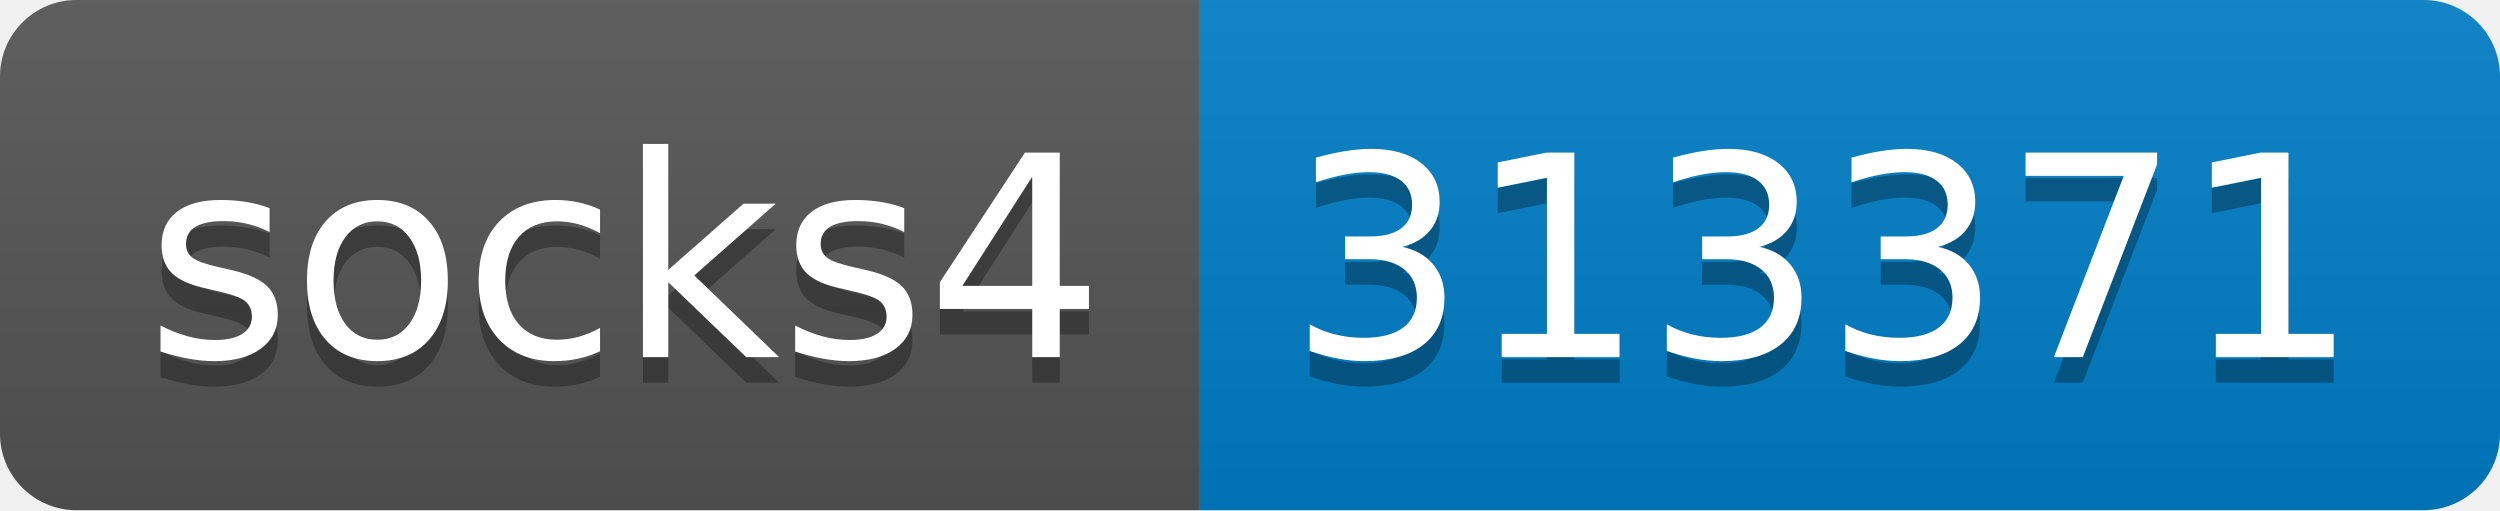
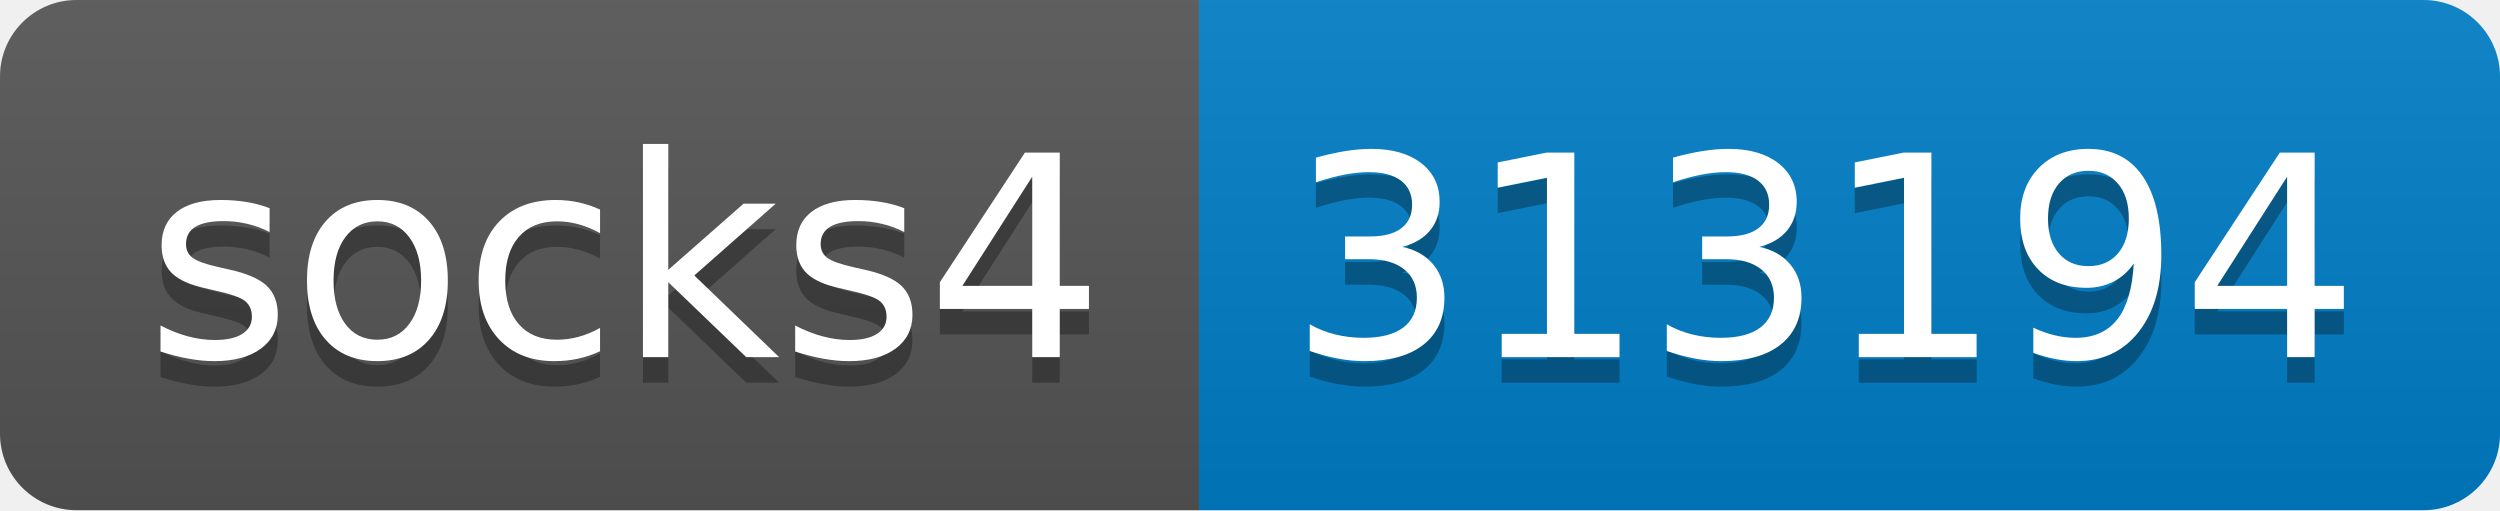
- <svg xmlns="http://www.w3.org/2000/svg" width="98" height="20" role="img" aria-label="socks4: 313371">
+ <svg xmlns="http://www.w3.org/2000/svg" width="98" height="20" role="img" aria-label="socks4: 313194">
  <linearGradient id="s" x2="0" y2="100%">
    <stop offset="0" stop-color="#bbb" stop-opacity=".1" />
    <stop offset="1" stop-opacity=".1" />
  </linearGradient>
  <clipPath id="r">
    <rect width="98" height="20" rx="3" fill="#fff" />
  </clipPath>
  <g clip-path="url(#r)">
    <rect width="47" height="20" fill="#555" />
    <rect x="47" width="51" height="20" fill="#007ec6" />
    <rect width="98" height="20" fill="url(#s)" />
  </g>
  <g fill="#fff" text-anchor="middle" font-family="Verdana,Geneva,DejaVu Sans,sans-serif" text-rendering="geometricPrecision" font-size="110">
    <text aria-hidden="true" x="245" y="150" fill="#010101" fill-opacity=".3" transform="scale(.1)" textLength="370">socks4</text>
    <text x="245" y="140" transform="scale(.1)" fill="#fff" textLength="370">socks4</text>
-     <text aria-hidden="true" x="715" y="150" fill="#010101" fill-opacity=".3" transform="scale(.1)" textLength="410">313371</text>
-     <text x="715" y="140" transform="scale(.1)" fill="#fff" textLength="410">313371</text>
+     <text aria-hidden="true" x="715" y="150" fill="#010101" fill-opacity=".3" transform="scale(.1)" textLength="410">313194</text>
+     <text x="715" y="140" transform="scale(.1)" fill="#fff" textLength="410">313194</text>
  </g>
</svg>
